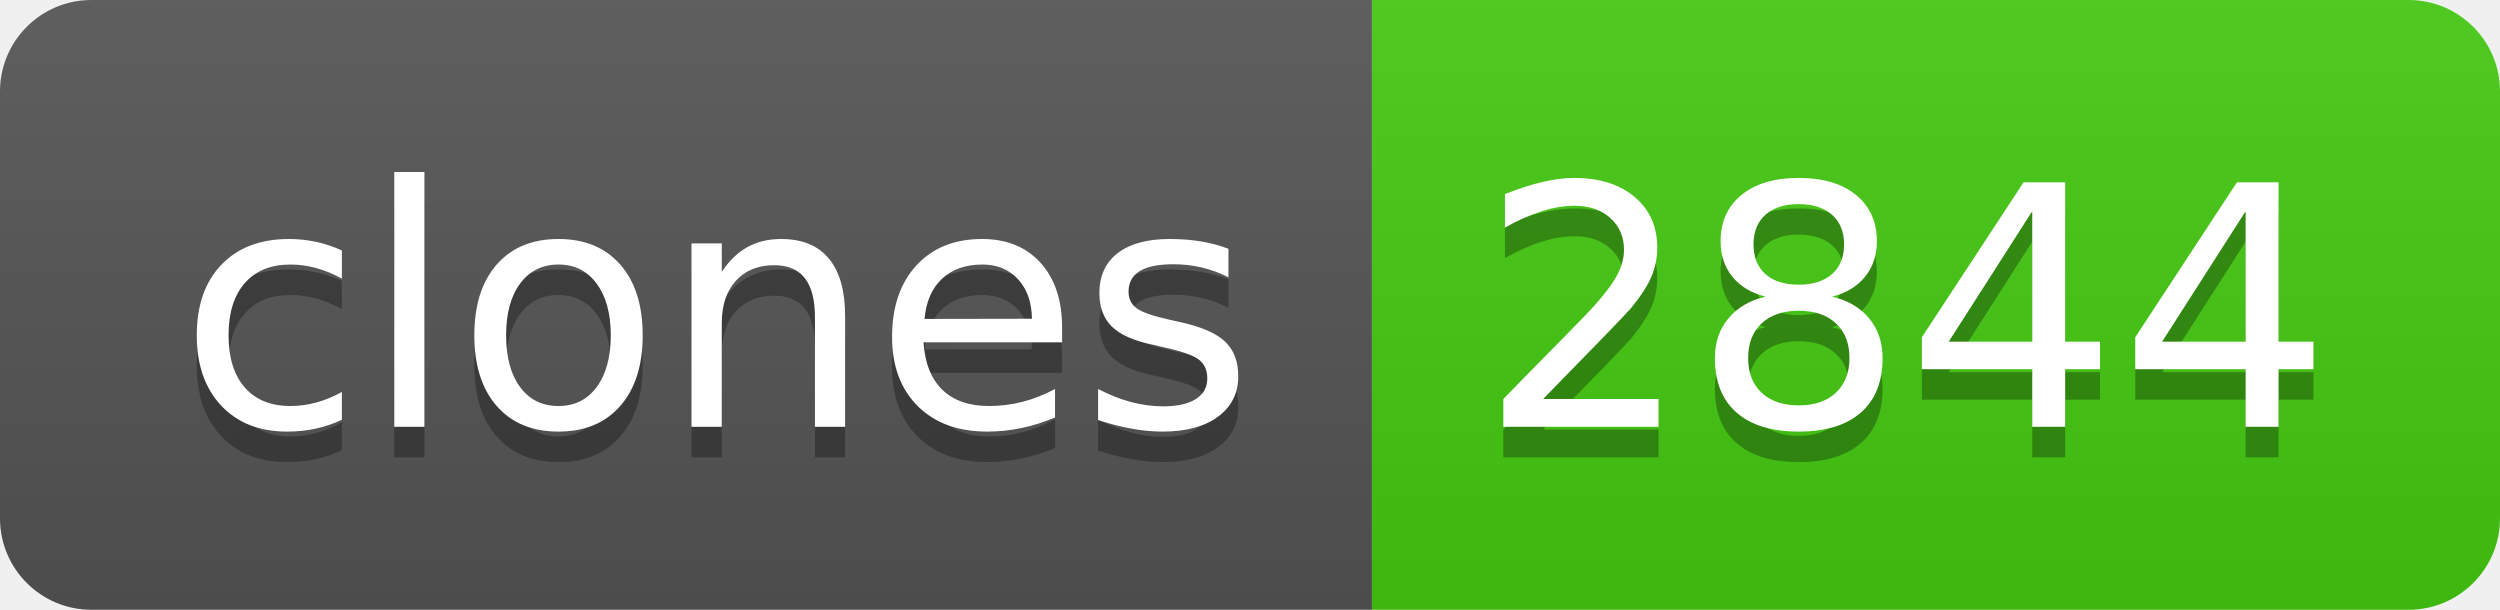
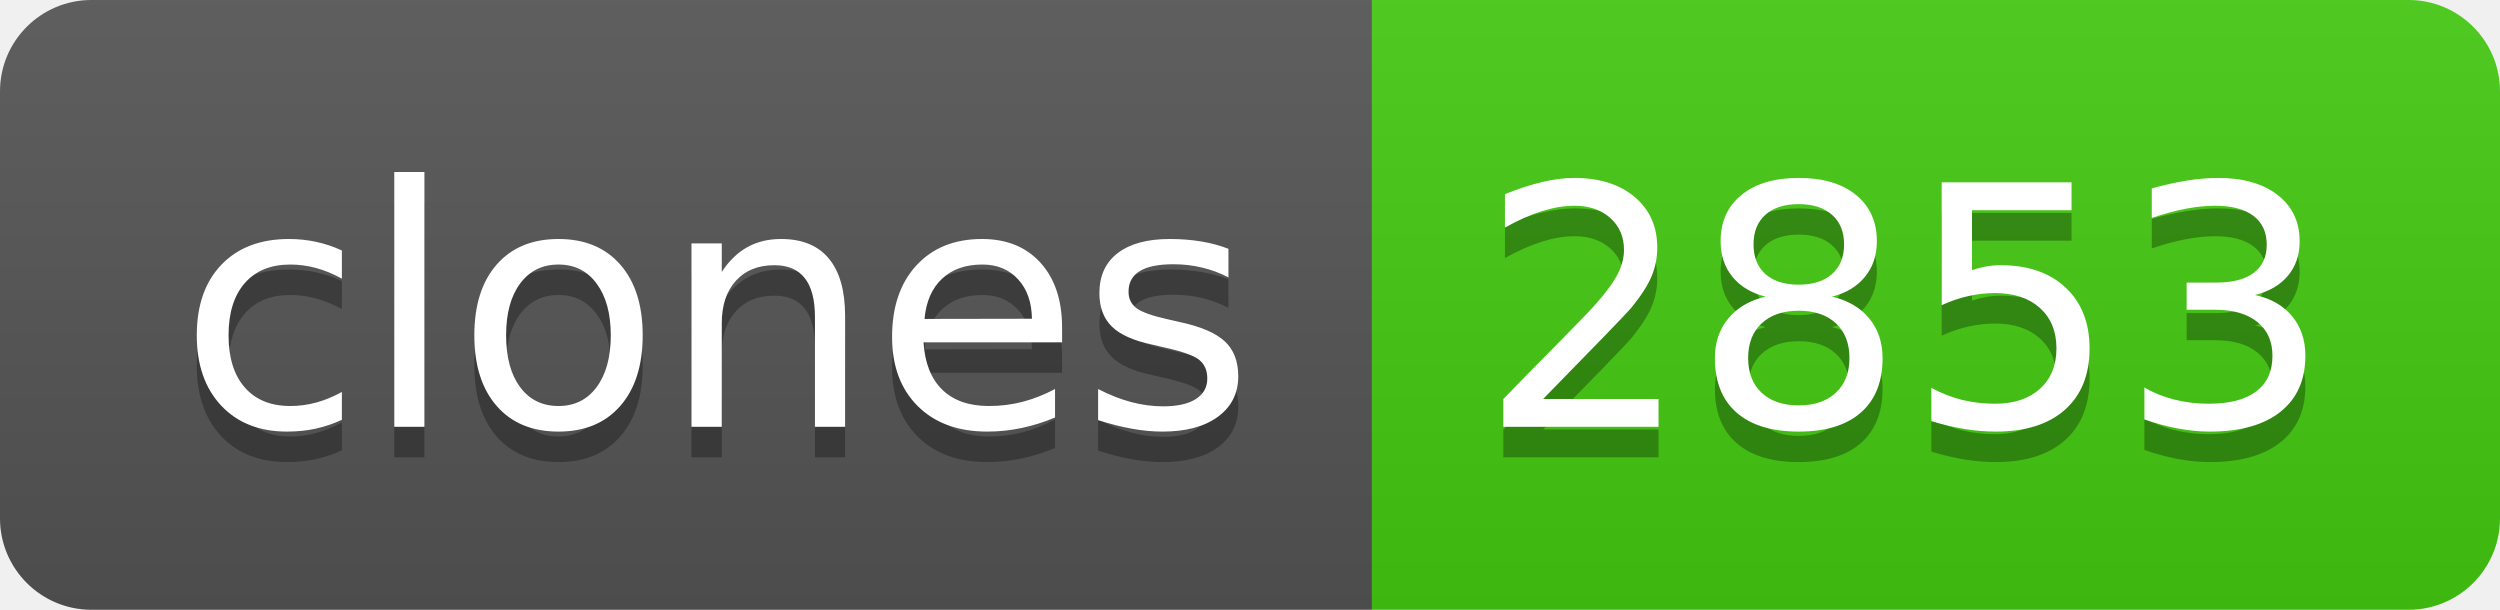
- <svg xmlns="http://www.w3.org/2000/svg" width="82" height="20" role="img" aria-label="clones: 2844">
+ <svg xmlns="http://www.w3.org/2000/svg" width="82" height="20" role="img" aria-label="clones: 2853">
  <linearGradient id="s" x2="0" y2="100%">
    <stop offset="0" stop-color="#bbb" stop-opacity=".1" />
    <stop offset="1" stop-opacity=".1" />
  </linearGradient>
  <clipPath id="r">
    <rect width="82" height="20" rx="3" fill="#fff" />
  </clipPath>
  <g clip-path="url(#r)">
    <rect width="45" height="20" fill="#555" />
    <rect x="45" width="37" height="20" fill="#4c1" />
    <rect width="82" height="20" fill="url(#s)" />
  </g>
  <g fill="#fff" text-anchor="middle" font-family="Verdana,Geneva,DejaVu Sans,sans-serif" text-rendering="geometricPrecision" font-size="110">
    <text aria-hidden="true" x="235" y="150" fill="#010101" fill-opacity=".3" transform="scale(.1)" textLength="350">clones</text>
    <text x="235" y="140" transform="scale(.1)" fill="#fff" textLength="350">clones</text>
-     <text aria-hidden="true" x="625" y="150" fill="#010101" fill-opacity=".3" transform="scale(.1)" textLength="270">2844</text>
-     <text x="625" y="140" transform="scale(.1)" fill="#fff" textLength="270">2844</text>
+     <text aria-hidden="true" x="625" y="150" fill="#010101" fill-opacity=".3" transform="scale(.1)" textLength="270">2853</text>
+     <text x="625" y="140" transform="scale(.1)" fill="#fff" textLength="270">2853</text>
  </g>
</svg>
